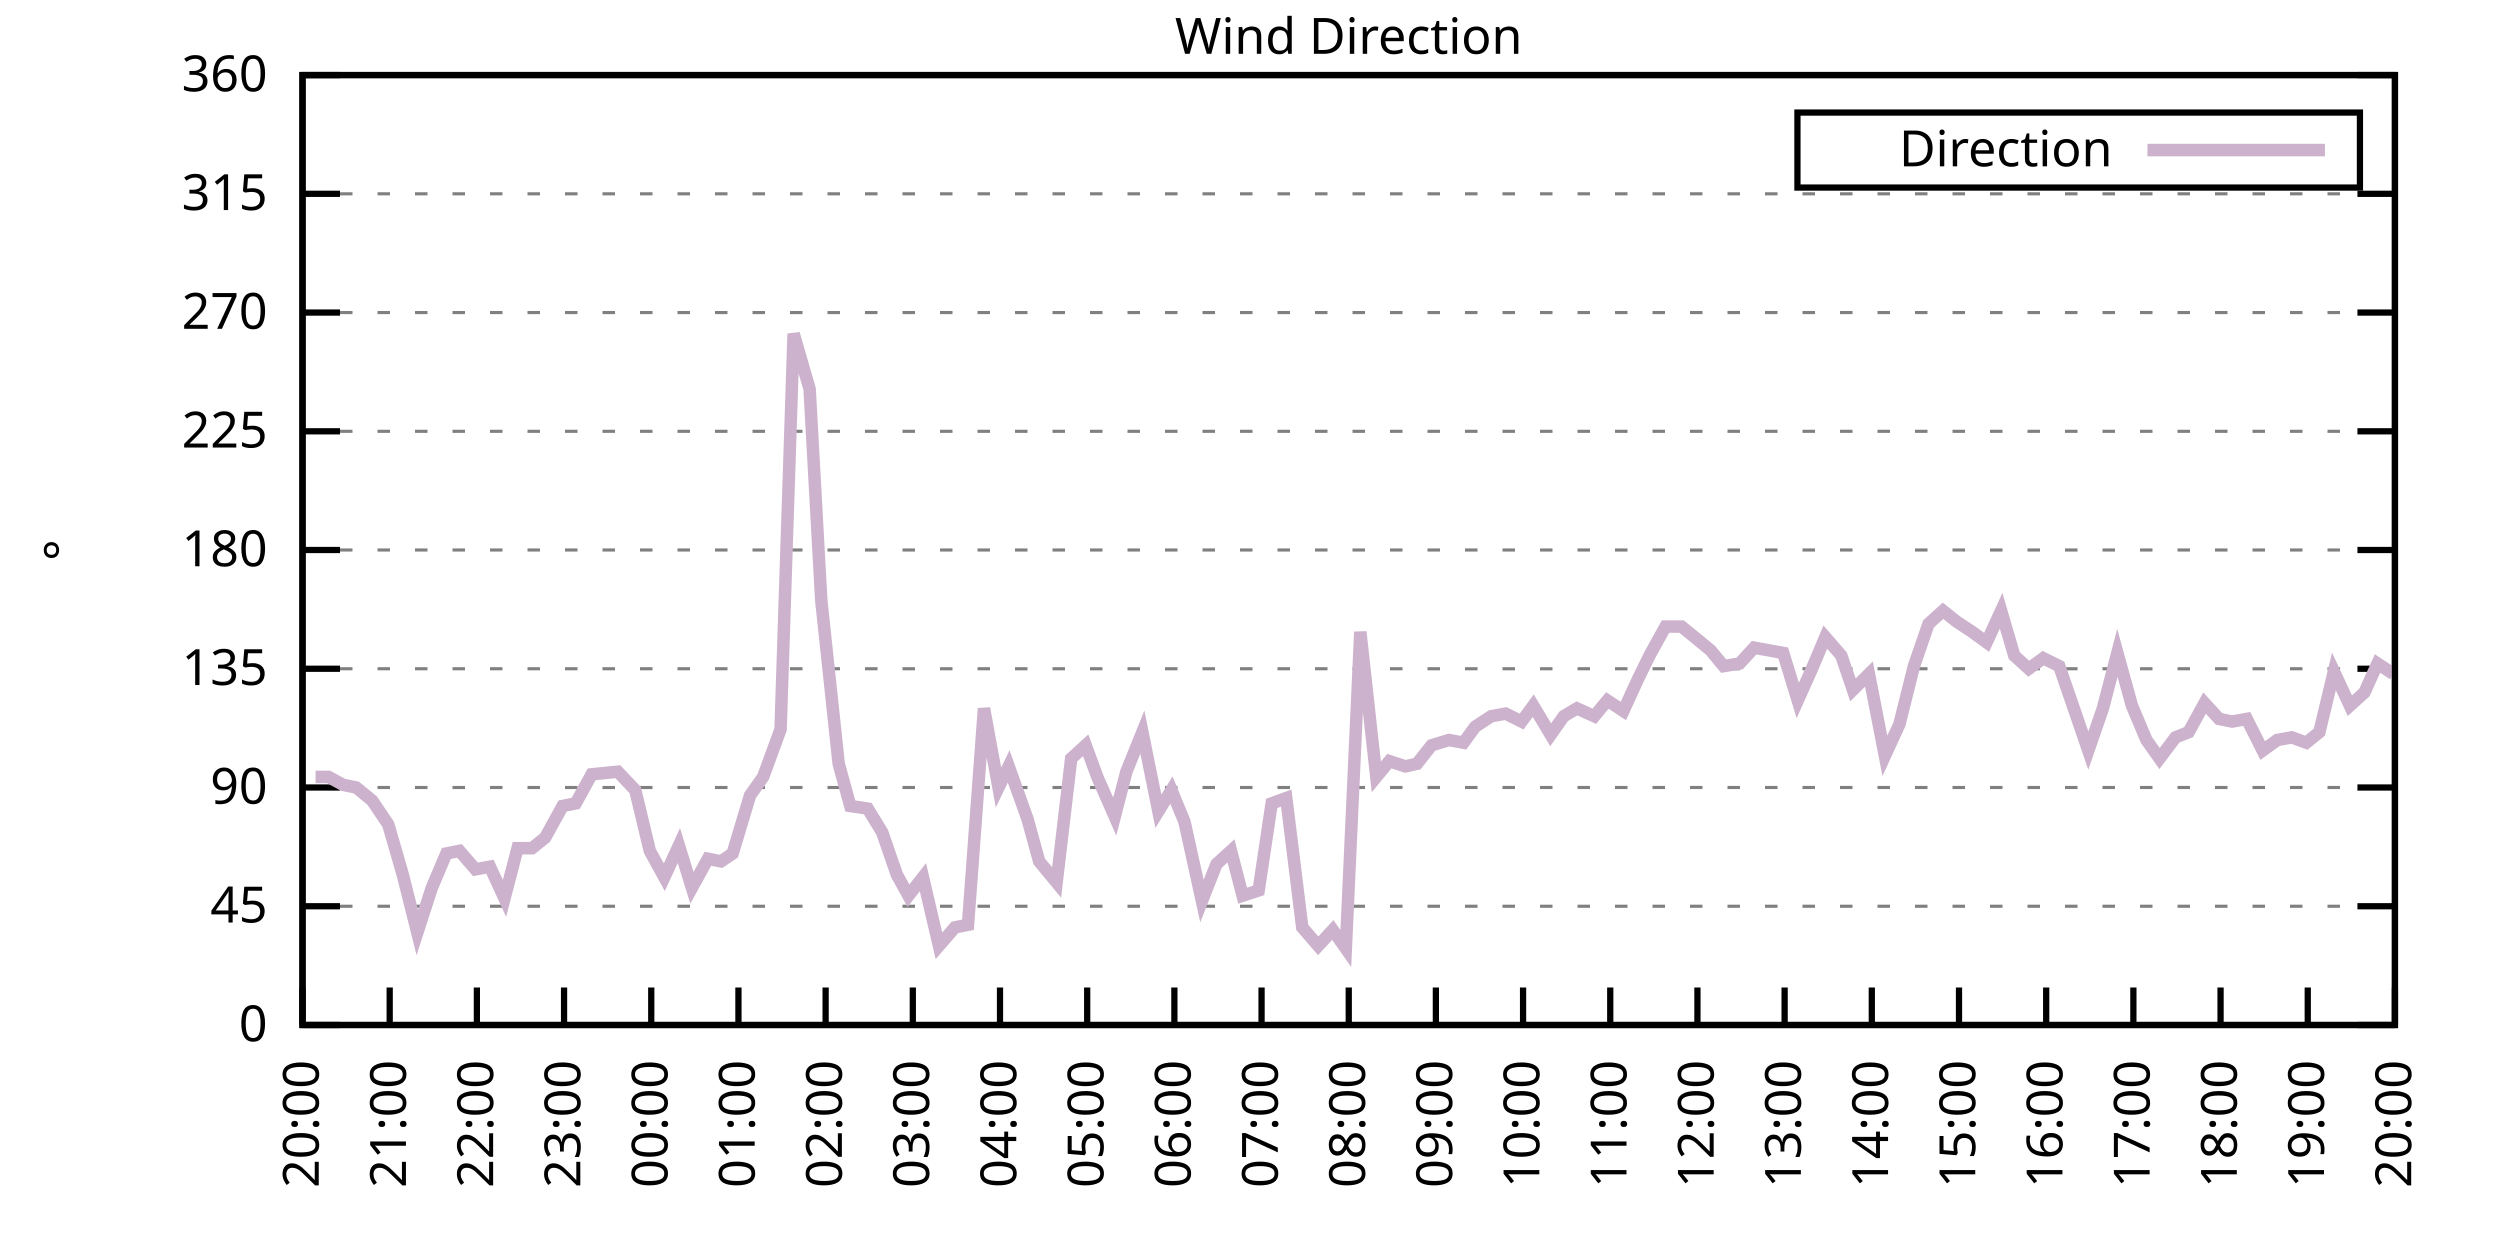
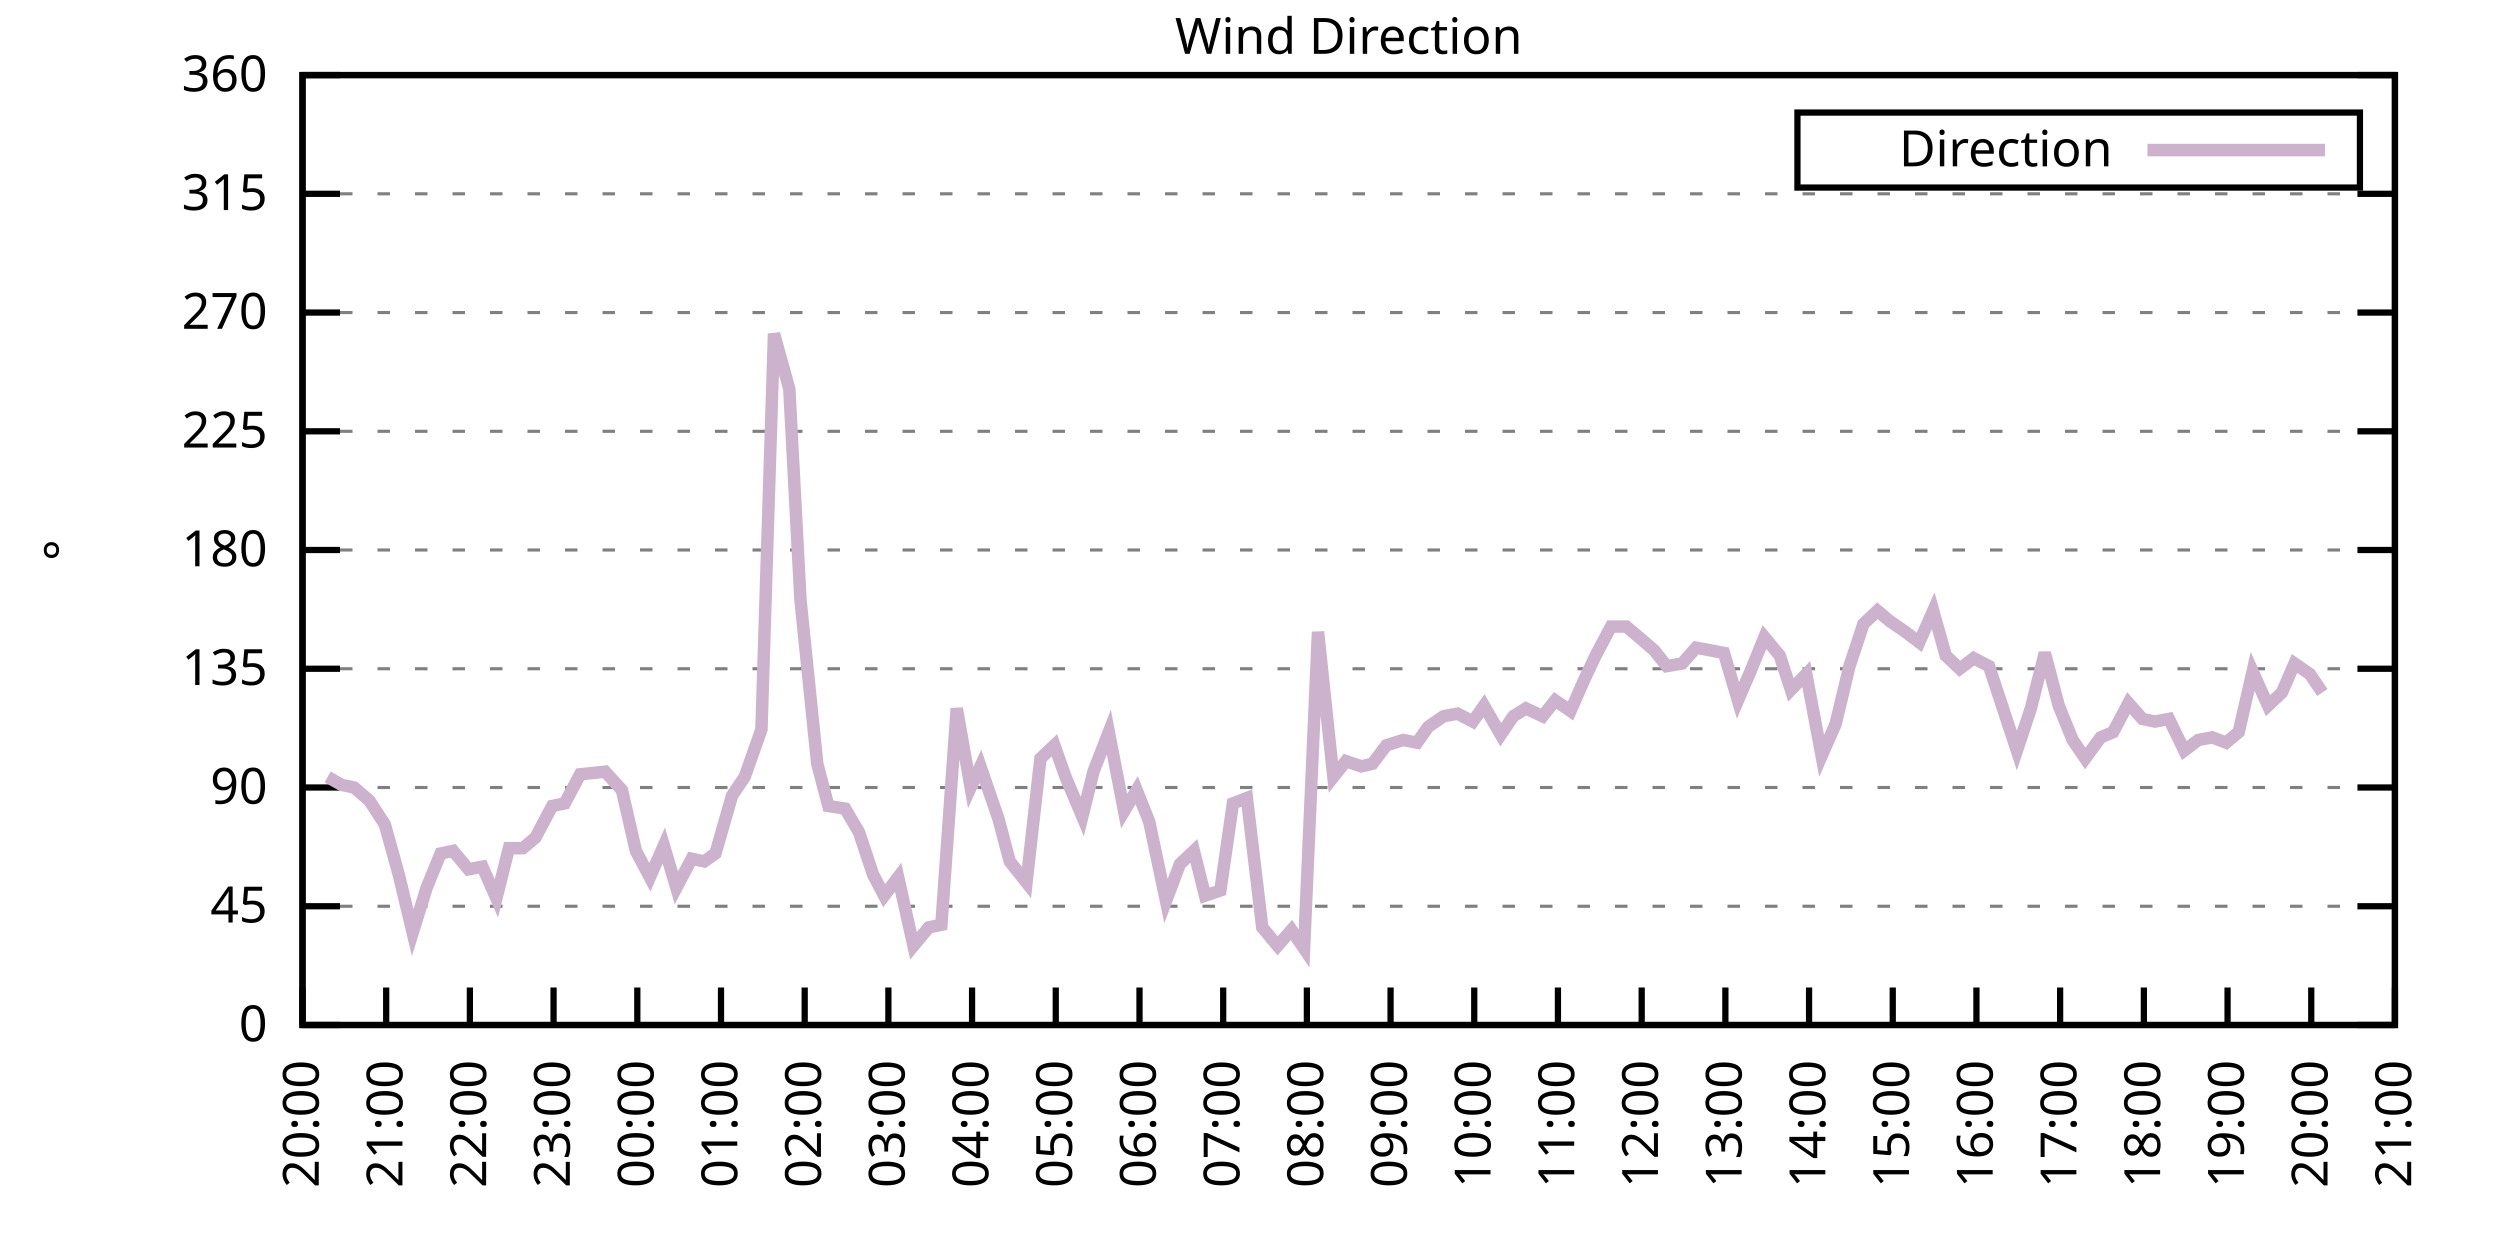
<svg xmlns="http://www.w3.org/2000/svg" xmlns:xlink="http://www.w3.org/1999/xlink" width="400" height="200" viewBox="0 0 400 200">
  <g id="gnuplot_canvas">
    <rect x="0" y="0" width="400" height="200" fill="none" />
    <defs>
      <circle id="gpDot" r="0.5" stroke-width="0.5" stroke="currentColor" />
      <path id="gpPt0" stroke-width="0.333" stroke="currentColor" d="M-1,0 h2 M0,-1 v2" />
      <path id="gpPt1" stroke-width="0.333" stroke="currentColor" d="M-1,-1 L1,1 M1,-1 L-1,1" />
      <path id="gpPt2" stroke-width="0.333" stroke="currentColor" d="M-1,0 L1,0 M0,-1 L0,1 M-1,-1 L1,1 M-1,1 L1,-1" />
      <rect id="gpPt3" stroke-width="0.333" stroke="currentColor" x="-1" y="-1" width="2" height="2" />
      <rect id="gpPt4" stroke-width="0.333" stroke="currentColor" fill="currentColor" x="-1" y="-1" width="2" height="2" />
      <circle id="gpPt5" stroke-width="0.333" stroke="currentColor" cx="0" cy="0" r="1" />
      <use xlink:href="#gpPt5" id="gpPt6" fill="currentColor" stroke="none" />
      <path id="gpPt7" stroke-width="0.333" stroke="currentColor" d="M0,-1.33 L-1.33,0.67 L1.33,0.67 z" />
      <use xlink:href="#gpPt7" id="gpPt8" fill="currentColor" stroke="none" />
      <use xlink:href="#gpPt7" id="gpPt9" stroke="currentColor" transform="rotate(180)" />
      <use xlink:href="#gpPt9" id="gpPt10" fill="currentColor" stroke="none" />
      <use xlink:href="#gpPt3" id="gpPt11" stroke="currentColor" transform="rotate(45)" />
      <use xlink:href="#gpPt11" id="gpPt12" fill="currentColor" stroke="none" />
      <path id="gpPt13" stroke-width="0.333" stroke="currentColor" d="M0,1.330 L1.265,0.411 L0.782,-1.067 L-0.782,-1.076 L-1.265,0.411 z" />
      <use xlink:href="#gpPt13" id="gpPt14" fill="currentColor" stroke="none" />
      <filter id="textbox" filterUnits="objectBoundingBox" x="0" y="0" height="1" width="1">
        <feFlood flood-color="white" flood-opacity="1" result="bgnd" />
        <feComposite in="SourceGraphic" in2="bgnd" operator="atop" />
      </filter>
      <filter id="greybox" filterUnits="objectBoundingBox" x="0" y="0" height="1" width="1">
        <feFlood flood-color="lightgrey" flood-opacity="1" result="grey" />
        <feComposite in="SourceGraphic" in2="grey" operator="atop" />
      </filter>
    </defs>
    <g fill="none" color="white" stroke="currentColor" stroke-width="1.00" stroke-linecap="butt" stroke-linejoin="miter">
</g>
    <g fill="none" color="black" stroke="currentColor" stroke-width="1.00" stroke-linecap="butt" stroke-linejoin="miter">
      <g stroke="none" shape-rendering="crispEdges">
        <polygon fill="rgb(255, 255, 255)" points="48.40,164.00 383.18,164.00 383.18,12.02 48.40,12.02 " />
      </g>
    </g>
    <g fill="none" color="black" stroke="currentColor" stroke-width="1.00" stroke-linecap="butt" stroke-linejoin="miter">
</g>
    <g fill="none" color="black" stroke="black" stroke-width="0.50" stroke-linecap="butt" stroke-linejoin="miter">
</g>
    <g fill="none" color="gray" stroke="currentColor" stroke-width="0.50" stroke-linecap="butt" stroke-linejoin="miter">
      <path stroke="gray" stroke-dasharray="2,4" class="gridline" d="M48.40,164.00 L383.19,164.00  " />
    </g>
    <g fill="none" color="gray" stroke="gray" stroke-width="1.00" stroke-linecap="butt" stroke-linejoin="miter">
</g>
    <g fill="none" color="black" stroke="currentColor" stroke-width="1.00" stroke-linecap="butt" stroke-linejoin="miter">
      <path stroke="black" d="M48.40,164.00 L54.40,164.00 M383.19,164.00 L377.19,164.00  " />
      <g transform="translate(42.80,166.60)" stroke="none" fill="black" font-family="Sans" font-size="8.00" text-anchor="end">
        <text>
          <tspan font-family="Sans"> 0</tspan>
        </text>
      </g>
    </g>
    <g fill="none" color="black" stroke="currentColor" stroke-width="1.00" stroke-linecap="butt" stroke-linejoin="miter">
</g>
    <g fill="none" color="black" stroke="black" stroke-width="0.50" stroke-linecap="butt" stroke-linejoin="miter">
</g>
    <g fill="none" color="gray" stroke="currentColor" stroke-width="0.50" stroke-linecap="butt" stroke-linejoin="miter">
      <path stroke="gray" stroke-dasharray="2,4" class="gridline" d="M48.40,145.00 L383.19,145.00  " />
    </g>
    <g fill="none" color="gray" stroke="gray" stroke-width="1.00" stroke-linecap="butt" stroke-linejoin="miter">
</g>
    <g fill="none" color="black" stroke="currentColor" stroke-width="1.00" stroke-linecap="butt" stroke-linejoin="miter">
      <path stroke="black" d="M48.40,145.00 L54.40,145.00 M383.19,145.00 L377.19,145.00  " />
      <g transform="translate(42.80,147.60)" stroke="none" fill="black" font-family="Sans" font-size="8.00" text-anchor="end">
        <text>
          <tspan font-family="Sans"> 45</tspan>
        </text>
      </g>
    </g>
    <g fill="none" color="black" stroke="currentColor" stroke-width="1.00" stroke-linecap="butt" stroke-linejoin="miter">
</g>
    <g fill="none" color="black" stroke="black" stroke-width="0.50" stroke-linecap="butt" stroke-linejoin="miter">
</g>
    <g fill="none" color="gray" stroke="currentColor" stroke-width="0.50" stroke-linecap="butt" stroke-linejoin="miter">
      <path stroke="gray" stroke-dasharray="2,4" class="gridline" d="M48.40,126.00 L383.19,126.00  " />
    </g>
    <g fill="none" color="gray" stroke="gray" stroke-width="1.00" stroke-linecap="butt" stroke-linejoin="miter">
</g>
    <g fill="none" color="black" stroke="currentColor" stroke-width="1.00" stroke-linecap="butt" stroke-linejoin="miter">
      <path stroke="black" d="M48.40,126.00 L54.40,126.00 M383.19,126.00 L377.19,126.00  " />
      <g transform="translate(42.80,128.60)" stroke="none" fill="black" font-family="Sans" font-size="8.00" text-anchor="end">
        <text>
          <tspan font-family="Sans"> 90</tspan>
        </text>
      </g>
    </g>
    <g fill="none" color="black" stroke="currentColor" stroke-width="1.00" stroke-linecap="butt" stroke-linejoin="miter">
</g>
    <g fill="none" color="black" stroke="black" stroke-width="0.50" stroke-linecap="butt" stroke-linejoin="miter">
</g>
    <g fill="none" color="gray" stroke="currentColor" stroke-width="0.50" stroke-linecap="butt" stroke-linejoin="miter">
      <path stroke="gray" stroke-dasharray="2,4" class="gridline" d="M48.40,107.00 L383.19,107.00  " />
    </g>
    <g fill="none" color="gray" stroke="gray" stroke-width="1.00" stroke-linecap="butt" stroke-linejoin="miter">
</g>
    <g fill="none" color="black" stroke="currentColor" stroke-width="1.00" stroke-linecap="butt" stroke-linejoin="miter">
      <path stroke="black" d="M48.40,107.00 L54.40,107.00 M383.19,107.00 L377.19,107.00  " />
      <g transform="translate(42.80,109.60)" stroke="none" fill="black" font-family="Sans" font-size="8.00" text-anchor="end">
        <text>
          <tspan font-family="Sans"> 135</tspan>
        </text>
      </g>
    </g>
    <g fill="none" color="black" stroke="currentColor" stroke-width="1.00" stroke-linecap="butt" stroke-linejoin="miter">
</g>
    <g fill="none" color="black" stroke="black" stroke-width="0.50" stroke-linecap="butt" stroke-linejoin="miter">
</g>
    <g fill="none" color="gray" stroke="currentColor" stroke-width="0.50" stroke-linecap="butt" stroke-linejoin="miter">
      <path stroke="gray" stroke-dasharray="2,4" class="gridline" d="M48.40,88.00 L383.19,88.00  " />
    </g>
    <g fill="none" color="gray" stroke="gray" stroke-width="1.00" stroke-linecap="butt" stroke-linejoin="miter">
</g>
    <g fill="none" color="black" stroke="currentColor" stroke-width="1.00" stroke-linecap="butt" stroke-linejoin="miter">
      <path stroke="black" d="M48.40,88.00 L54.40,88.00 M383.19,88.00 L377.19,88.00  " />
      <g transform="translate(42.80,90.60)" stroke="none" fill="black" font-family="Sans" font-size="8.00" text-anchor="end">
        <text>
          <tspan font-family="Sans"> 180</tspan>
        </text>
      </g>
    </g>
    <g fill="none" color="black" stroke="currentColor" stroke-width="1.00" stroke-linecap="butt" stroke-linejoin="miter">
</g>
    <g fill="none" color="black" stroke="black" stroke-width="0.50" stroke-linecap="butt" stroke-linejoin="miter">
</g>
    <g fill="none" color="gray" stroke="currentColor" stroke-width="0.50" stroke-linecap="butt" stroke-linejoin="miter">
      <path stroke="gray" stroke-dasharray="2,4" class="gridline" d="M48.40,69.01 L383.19,69.01  " />
    </g>
    <g fill="none" color="gray" stroke="gray" stroke-width="1.00" stroke-linecap="butt" stroke-linejoin="miter">
</g>
    <g fill="none" color="black" stroke="currentColor" stroke-width="1.00" stroke-linecap="butt" stroke-linejoin="miter">
      <path stroke="black" d="M48.40,69.01 L54.40,69.01 M383.19,69.01 L377.19,69.01  " />
      <g transform="translate(42.80,71.61)" stroke="none" fill="black" font-family="Sans" font-size="8.00" text-anchor="end">
        <text>
          <tspan font-family="Sans"> 225</tspan>
        </text>
      </g>
    </g>
    <g fill="none" color="black" stroke="currentColor" stroke-width="1.00" stroke-linecap="butt" stroke-linejoin="miter">
</g>
    <g fill="none" color="black" stroke="black" stroke-width="0.50" stroke-linecap="butt" stroke-linejoin="miter">
</g>
    <g fill="none" color="gray" stroke="currentColor" stroke-width="0.50" stroke-linecap="butt" stroke-linejoin="miter">
      <path stroke="gray" stroke-dasharray="2,4" class="gridline" d="M48.40,50.01 L383.19,50.01  " />
    </g>
    <g fill="none" color="gray" stroke="gray" stroke-width="1.00" stroke-linecap="butt" stroke-linejoin="miter">
</g>
    <g fill="none" color="black" stroke="currentColor" stroke-width="1.00" stroke-linecap="butt" stroke-linejoin="miter">
      <path stroke="black" d="M48.40,50.01 L54.40,50.01 M383.19,50.01 L377.19,50.01  " />
      <g transform="translate(42.80,52.61)" stroke="none" fill="black" font-family="Sans" font-size="8.00" text-anchor="end">
        <text>
          <tspan font-family="Sans"> 270</tspan>
        </text>
      </g>
    </g>
    <g fill="none" color="black" stroke="currentColor" stroke-width="1.00" stroke-linecap="butt" stroke-linejoin="miter">
</g>
    <g fill="none" color="black" stroke="black" stroke-width="0.50" stroke-linecap="butt" stroke-linejoin="miter">
</g>
    <g fill="none" color="gray" stroke="currentColor" stroke-width="0.50" stroke-linecap="butt" stroke-linejoin="miter">
      <path stroke="gray" stroke-dasharray="2,4" class="gridline" d="M48.40,31.01 L383.19,31.01  " />
    </g>
    <g fill="none" color="gray" stroke="gray" stroke-width="1.00" stroke-linecap="butt" stroke-linejoin="miter">
</g>
    <g fill="none" color="black" stroke="currentColor" stroke-width="1.00" stroke-linecap="butt" stroke-linejoin="miter">
      <path stroke="black" d="M48.40,31.01 L54.40,31.01 M383.19,31.01 L377.19,31.01  " />
      <g transform="translate(42.80,33.61)" stroke="none" fill="black" font-family="Sans" font-size="8.00" text-anchor="end">
        <text>
          <tspan font-family="Sans"> 315</tspan>
        </text>
      </g>
    </g>
    <g fill="none" color="black" stroke="currentColor" stroke-width="1.00" stroke-linecap="butt" stroke-linejoin="miter">
</g>
    <g fill="none" color="black" stroke="black" stroke-width="0.50" stroke-linecap="butt" stroke-linejoin="miter">
</g>
    <g fill="none" color="gray" stroke="currentColor" stroke-width="0.50" stroke-linecap="butt" stroke-linejoin="miter">
      <path stroke="gray" stroke-dasharray="2,4" class="gridline" d="M48.40,12.01 L383.19,12.01  " />
    </g>
    <g fill="none" color="gray" stroke="gray" stroke-width="1.00" stroke-linecap="butt" stroke-linejoin="miter">
</g>
    <g fill="none" color="black" stroke="currentColor" stroke-width="1.00" stroke-linecap="butt" stroke-linejoin="miter">
      <path stroke="black" d="M48.40,12.01 L54.40,12.01 M383.19,12.01 L377.19,12.01  " />
      <g transform="translate(42.80,14.61)" stroke="none" fill="black" font-family="Sans" font-size="8.00" text-anchor="end">
        <text>
          <tspan font-family="Sans"> 360</tspan>
        </text>
      </g>
    </g>
    <g fill="none" color="black" stroke="currentColor" stroke-width="1.00" stroke-linecap="butt" stroke-linejoin="miter">
      <path stroke="black" d="M48.40,164.00 L48.40,158.00  " />
      <g transform="translate(51.00,169.60) rotate(270.00)" stroke="none" fill="black" font-family="Sans" font-size="8.00" text-anchor="end">
        <text>
          <tspan font-family="Sans">20:00</tspan>
        </text>
      </g>
    </g>
    <g fill="none" color="black" stroke="currentColor" stroke-width="1.00" stroke-linecap="butt" stroke-linejoin="miter">
-       <path stroke="black" d="M62.35,164.00 L62.35,158.00  " />
-       <g transform="translate(64.95,169.60) rotate(270.00)" stroke="none" fill="black" font-family="Sans" font-size="8.00" text-anchor="end">
+       <path stroke="black" d="M61.79,164.00 L61.79,158.00  " />
+       <g transform="translate(64.39,169.60) rotate(270.00)" stroke="none" fill="black" font-family="Sans" font-size="8.00" text-anchor="end">
        <text>
          <tspan font-family="Sans">21:00</tspan>
        </text>
      </g>
    </g>
    <g fill="none" color="black" stroke="currentColor" stroke-width="1.00" stroke-linecap="butt" stroke-linejoin="miter">
-       <path stroke="black" d="M76.30,164.00 L76.30,158.00  " />
-       <g transform="translate(78.90,169.60) rotate(270.00)" stroke="none" fill="black" font-family="Sans" font-size="8.00" text-anchor="end">
+       <path stroke="black" d="M75.18,164.00 L75.18,158.00  " />
+       <g transform="translate(77.78,169.60) rotate(270.00)" stroke="none" fill="black" font-family="Sans" font-size="8.00" text-anchor="end">
        <text>
          <tspan font-family="Sans">22:00</tspan>
        </text>
      </g>
    </g>
    <g fill="none" color="black" stroke="currentColor" stroke-width="1.00" stroke-linecap="butt" stroke-linejoin="miter">
-       <path stroke="black" d="M90.25,164.00 L90.25,158.00  " />
-       <g transform="translate(92.85,169.60) rotate(270.00)" stroke="none" fill="black" font-family="Sans" font-size="8.00" text-anchor="end">
+       <path stroke="black" d="M88.57,164.00 L88.57,158.00  " />
+       <g transform="translate(91.17,169.60) rotate(270.00)" stroke="none" fill="black" font-family="Sans" font-size="8.00" text-anchor="end">
        <text>
          <tspan font-family="Sans">23:00</tspan>
        </text>
      </g>
    </g>
    <g fill="none" color="black" stroke="currentColor" stroke-width="1.00" stroke-linecap="butt" stroke-linejoin="miter">
-       <path stroke="black" d="M104.20,164.00 L104.20,158.00  " />
-       <g transform="translate(106.80,169.60) rotate(270.00)" stroke="none" fill="black" font-family="Sans" font-size="8.00" text-anchor="end">
+       <path stroke="black" d="M101.97,164.00 L101.97,158.00  " />
+       <g transform="translate(104.57,169.60) rotate(270.00)" stroke="none" fill="black" font-family="Sans" font-size="8.00" text-anchor="end">
        <text>
          <tspan font-family="Sans">00:00</tspan>
        </text>
      </g>
    </g>
    <g fill="none" color="black" stroke="currentColor" stroke-width="1.00" stroke-linecap="butt" stroke-linejoin="miter">
-       <path stroke="black" d="M118.15,164.00 L118.15,158.00  " />
-       <g transform="translate(120.75,169.60) rotate(270.00)" stroke="none" fill="black" font-family="Sans" font-size="8.00" text-anchor="end">
+       <path stroke="black" d="M115.36,164.00 L115.36,158.00  " />
+       <g transform="translate(117.96,169.60) rotate(270.00)" stroke="none" fill="black" font-family="Sans" font-size="8.00" text-anchor="end">
        <text>
          <tspan font-family="Sans">01:00</tspan>
        </text>
      </g>
    </g>
    <g fill="none" color="black" stroke="currentColor" stroke-width="1.00" stroke-linecap="butt" stroke-linejoin="miter">
-       <path stroke="black" d="M132.10,164.00 L132.10,158.00  " />
-       <g transform="translate(134.70,169.60) rotate(270.00)" stroke="none" fill="black" font-family="Sans" font-size="8.00" text-anchor="end">
+       <path stroke="black" d="M128.75,164.00 L128.75,158.00  " />
+       <g transform="translate(131.35,169.60) rotate(270.00)" stroke="none" fill="black" font-family="Sans" font-size="8.00" text-anchor="end">
        <text>
          <tspan font-family="Sans">02:00</tspan>
        </text>
      </g>
    </g>
    <g fill="none" color="black" stroke="currentColor" stroke-width="1.00" stroke-linecap="butt" stroke-linejoin="miter">
-       <path stroke="black" d="M146.05,164.00 L146.05,158.00  " />
-       <g transform="translate(148.65,169.60) rotate(270.00)" stroke="none" fill="black" font-family="Sans" font-size="8.00" text-anchor="end">
+       <path stroke="black" d="M142.14,164.00 L142.14,158.00  " />
+       <g transform="translate(144.74,169.60) rotate(270.00)" stroke="none" fill="black" font-family="Sans" font-size="8.00" text-anchor="end">
        <text>
          <tspan font-family="Sans">03:00</tspan>
        </text>
      </g>
    </g>
    <g fill="none" color="black" stroke="currentColor" stroke-width="1.00" stroke-linecap="butt" stroke-linejoin="miter">
-       <path stroke="black" d="M160.00,164.00 L160.00,158.00  " />
-       <g transform="translate(162.60,169.60) rotate(270.00)" stroke="none" fill="black" font-family="Sans" font-size="8.00" text-anchor="end">
+       <path stroke="black" d="M155.53,164.00 L155.53,158.00  " />
+       <g transform="translate(158.13,169.60) rotate(270.00)" stroke="none" fill="black" font-family="Sans" font-size="8.00" text-anchor="end">
        <text>
          <tspan font-family="Sans">04:00</tspan>
        </text>
      </g>
    </g>
    <g fill="none" color="black" stroke="currentColor" stroke-width="1.00" stroke-linecap="butt" stroke-linejoin="miter">
-       <path stroke="black" d="M173.95,164.00 L173.95,158.00  " />
-       <g transform="translate(176.55,169.60) rotate(270.00)" stroke="none" fill="black" font-family="Sans" font-size="8.00" text-anchor="end">
+       <path stroke="black" d="M168.92,164.00 L168.92,158.00  " />
+       <g transform="translate(171.52,169.60) rotate(270.00)" stroke="none" fill="black" font-family="Sans" font-size="8.00" text-anchor="end">
        <text>
          <tspan font-family="Sans">05:00</tspan>
        </text>
      </g>
    </g>
    <g fill="none" color="black" stroke="currentColor" stroke-width="1.00" stroke-linecap="butt" stroke-linejoin="miter">
-       <path stroke="black" d="M187.90,164.00 L187.90,158.00  " />
-       <g transform="translate(190.50,169.60) rotate(270.00)" stroke="none" fill="black" font-family="Sans" font-size="8.00" text-anchor="end">
+       <path stroke="black" d="M182.32,164.00 L182.32,158.00  " />
+       <g transform="translate(184.92,169.60) rotate(270.00)" stroke="none" fill="black" font-family="Sans" font-size="8.00" text-anchor="end">
        <text>
          <tspan font-family="Sans">06:00</tspan>
        </text>
      </g>
    </g>
    <g fill="none" color="black" stroke="currentColor" stroke-width="1.00" stroke-linecap="butt" stroke-linejoin="miter">
-       <path stroke="black" d="M201.85,164.00 L201.85,158.00  " />
-       <g transform="translate(204.45,169.60) rotate(270.00)" stroke="none" fill="black" font-family="Sans" font-size="8.00" text-anchor="end">
+       <path stroke="black" d="M195.71,164.00 L195.71,158.00  " />
+       <g transform="translate(198.31,169.60) rotate(270.00)" stroke="none" fill="black" font-family="Sans" font-size="8.00" text-anchor="end">
        <text>
          <tspan font-family="Sans">07:00</tspan>
        </text>
      </g>
    </g>
    <g fill="none" color="black" stroke="currentColor" stroke-width="1.00" stroke-linecap="butt" stroke-linejoin="miter">
-       <path stroke="black" d="M215.80,164.00 L215.80,158.00  " />
-       <g transform="translate(218.40,169.60) rotate(270.00)" stroke="none" fill="black" font-family="Sans" font-size="8.00" text-anchor="end">
+       <path stroke="black" d="M209.10,164.00 L209.10,158.00  " />
+       <g transform="translate(211.70,169.60) rotate(270.00)" stroke="none" fill="black" font-family="Sans" font-size="8.00" text-anchor="end">
        <text>
          <tspan font-family="Sans">08:00</tspan>
        </text>
      </g>
    </g>
    <g fill="none" color="black" stroke="currentColor" stroke-width="1.00" stroke-linecap="butt" stroke-linejoin="miter">
-       <path stroke="black" d="M229.74,164.00 L229.74,158.00  " />
-       <g transform="translate(232.34,169.60) rotate(270.00)" stroke="none" fill="black" font-family="Sans" font-size="8.00" text-anchor="end">
+       <path stroke="black" d="M222.49,164.00 L222.49,158.00  " />
+       <g transform="translate(225.09,169.60) rotate(270.00)" stroke="none" fill="black" font-family="Sans" font-size="8.00" text-anchor="end">
        <text>
          <tspan font-family="Sans">09:00</tspan>
        </text>
      </g>
    </g>
    <g fill="none" color="black" stroke="currentColor" stroke-width="1.00" stroke-linecap="butt" stroke-linejoin="miter">
-       <path stroke="black" d="M243.69,164.00 L243.69,158.00  " />
-       <g transform="translate(246.29,169.60) rotate(270.00)" stroke="none" fill="black" font-family="Sans" font-size="8.00" text-anchor="end">
+       <path stroke="black" d="M235.88,164.00 L235.88,158.00  " />
+       <g transform="translate(238.48,169.60) rotate(270.00)" stroke="none" fill="black" font-family="Sans" font-size="8.00" text-anchor="end">
        <text>
          <tspan font-family="Sans">10:00</tspan>
        </text>
      </g>
    </g>
    <g fill="none" color="black" stroke="currentColor" stroke-width="1.00" stroke-linecap="butt" stroke-linejoin="miter">
-       <path stroke="black" d="M257.64,164.00 L257.64,158.00  " />
-       <g transform="translate(260.24,169.60) rotate(270.00)" stroke="none" fill="black" font-family="Sans" font-size="8.00" text-anchor="end">
+       <path stroke="black" d="M249.27,164.00 L249.27,158.00  " />
+       <g transform="translate(251.87,169.60) rotate(270.00)" stroke="none" fill="black" font-family="Sans" font-size="8.00" text-anchor="end">
        <text>
          <tspan font-family="Sans">11:00</tspan>
        </text>
      </g>
    </g>
    <g fill="none" color="black" stroke="currentColor" stroke-width="1.00" stroke-linecap="butt" stroke-linejoin="miter">
-       <path stroke="black" d="M271.59,164.00 L271.59,158.00  " />
-       <g transform="translate(274.19,169.60) rotate(270.00)" stroke="none" fill="black" font-family="Sans" font-size="8.00" text-anchor="end">
+       <path stroke="black" d="M262.67,164.00 L262.67,158.00  " />
+       <g transform="translate(265.27,169.60) rotate(270.00)" stroke="none" fill="black" font-family="Sans" font-size="8.00" text-anchor="end">
        <text>
          <tspan font-family="Sans">12:00</tspan>
        </text>
      </g>
    </g>
    <g fill="none" color="black" stroke="currentColor" stroke-width="1.00" stroke-linecap="butt" stroke-linejoin="miter">
-       <path stroke="black" d="M285.54,164.00 L285.54,158.00  " />
-       <g transform="translate(288.14,169.60) rotate(270.00)" stroke="none" fill="black" font-family="Sans" font-size="8.00" text-anchor="end">
+       <path stroke="black" d="M276.06,164.00 L276.06,158.00  " />
+       <g transform="translate(278.66,169.60) rotate(270.00)" stroke="none" fill="black" font-family="Sans" font-size="8.00" text-anchor="end">
        <text>
          <tspan font-family="Sans">13:00</tspan>
        </text>
      </g>
    </g>
    <g fill="none" color="black" stroke="currentColor" stroke-width="1.00" stroke-linecap="butt" stroke-linejoin="miter">
-       <path stroke="black" d="M299.49,164.00 L299.49,158.00  " />
-       <g transform="translate(302.09,169.60) rotate(270.00)" stroke="none" fill="black" font-family="Sans" font-size="8.00" text-anchor="end">
+       <path stroke="black" d="M289.45,164.00 L289.45,158.00  " />
+       <g transform="translate(292.05,169.60) rotate(270.00)" stroke="none" fill="black" font-family="Sans" font-size="8.00" text-anchor="end">
        <text>
          <tspan font-family="Sans">14:00</tspan>
        </text>
      </g>
    </g>
    <g fill="none" color="black" stroke="currentColor" stroke-width="1.00" stroke-linecap="butt" stroke-linejoin="miter">
-       <path stroke="black" d="M313.44,164.00 L313.44,158.00  " />
-       <g transform="translate(316.04,169.60) rotate(270.00)" stroke="none" fill="black" font-family="Sans" font-size="8.00" text-anchor="end">
+       <path stroke="black" d="M302.84,164.00 L302.84,158.00  " />
+       <g transform="translate(305.44,169.60) rotate(270.00)" stroke="none" fill="black" font-family="Sans" font-size="8.00" text-anchor="end">
        <text>
          <tspan font-family="Sans">15:00</tspan>
        </text>
      </g>
    </g>
    <g fill="none" color="black" stroke="currentColor" stroke-width="1.00" stroke-linecap="butt" stroke-linejoin="miter">
-       <path stroke="black" d="M327.39,164.00 L327.39,158.00  " />
-       <g transform="translate(329.99,169.60) rotate(270.00)" stroke="none" fill="black" font-family="Sans" font-size="8.00" text-anchor="end">
+       <path stroke="black" d="M316.23,164.00 L316.23,158.00  " />
+       <g transform="translate(318.83,169.60) rotate(270.00)" stroke="none" fill="black" font-family="Sans" font-size="8.00" text-anchor="end">
        <text>
          <tspan font-family="Sans">16:00</tspan>
        </text>
      </g>
    </g>
    <g fill="none" color="black" stroke="currentColor" stroke-width="1.00" stroke-linecap="butt" stroke-linejoin="miter">
-       <path stroke="black" d="M341.34,164.00 L341.34,158.00  " />
-       <g transform="translate(343.94,169.60) rotate(270.00)" stroke="none" fill="black" font-family="Sans" font-size="8.00" text-anchor="end">
+       <path stroke="black" d="M329.62,164.00 L329.62,158.00  " />
+       <g transform="translate(332.22,169.60) rotate(270.00)" stroke="none" fill="black" font-family="Sans" font-size="8.00" text-anchor="end">
        <text>
          <tspan font-family="Sans">17:00</tspan>
        </text>
      </g>
    </g>
    <g fill="none" color="black" stroke="currentColor" stroke-width="1.00" stroke-linecap="butt" stroke-linejoin="miter">
-       <path stroke="black" d="M355.29,164.00 L355.29,158.00  " />
-       <g transform="translate(357.89,169.60) rotate(270.00)" stroke="none" fill="black" font-family="Sans" font-size="8.00" text-anchor="end">
+       <path stroke="black" d="M343.02,164.00 L343.02,158.00  " />
+       <g transform="translate(345.62,169.60) rotate(270.00)" stroke="none" fill="black" font-family="Sans" font-size="8.00" text-anchor="end">
        <text>
          <tspan font-family="Sans">18:00</tspan>
        </text>
      </g>
    </g>
    <g fill="none" color="black" stroke="currentColor" stroke-width="1.00" stroke-linecap="butt" stroke-linejoin="miter">
-       <path stroke="black" d="M369.24,164.00 L369.24,158.00  " />
-       <g transform="translate(371.84,169.60) rotate(270.00)" stroke="none" fill="black" font-family="Sans" font-size="8.00" text-anchor="end">
+       <path stroke="black" d="M356.41,164.00 L356.41,158.00  " />
+       <g transform="translate(359.01,169.60) rotate(270.00)" stroke="none" fill="black" font-family="Sans" font-size="8.00" text-anchor="end">
        <text>
          <tspan font-family="Sans">19:00</tspan>
+         </text>
+       </g>
+     </g>
+     <g fill="none" color="black" stroke="currentColor" stroke-width="1.00" stroke-linecap="butt" stroke-linejoin="miter">
+       <path stroke="black" d="M369.80,164.00 L369.80,158.00  " />
+       <g transform="translate(372.40,169.60) rotate(270.00)" stroke="none" fill="black" font-family="Sans" font-size="8.00" text-anchor="end">
+         <text>
+           <tspan font-family="Sans">20:00</tspan>
        </text>
      </g>
    </g>
    <g fill="none" color="black" stroke="currentColor" stroke-width="1.00" stroke-linecap="butt" stroke-linejoin="miter">
      <path stroke="black" d="M383.19,164.00 L383.19,158.00  " />
      <g transform="translate(385.79,169.60) rotate(270.00)" stroke="none" fill="black" font-family="Sans" font-size="8.00" text-anchor="end">
        <text>
-           <tspan font-family="Sans">20:00</tspan>
+           <tspan font-family="Sans">21:00</tspan>
        </text>
      </g>
    </g>
    <g fill="none" color="black" stroke="currentColor" stroke-width="1.00" stroke-linecap="butt" stroke-linejoin="miter">
</g>
    <g fill="none" color="black" stroke="currentColor" stroke-width="1.00" stroke-linecap="butt" stroke-linejoin="miter">
      <path stroke="black" d="M48.40,12.01 L48.40,164.00 L383.19,164.00 L383.19,12.01 L48.40,12.01 Z  " />
    </g>
    <g fill="none" color="black" stroke="currentColor" stroke-width="1.00" stroke-linecap="butt" stroke-linejoin="miter">
</g>
    <g fill="none" color="black" stroke="currentColor" stroke-width="1.00" stroke-linecap="butt" stroke-linejoin="miter">
      <path stroke="black" d="M287.59,30.01 L287.59,18.01 L377.59,18.01 L377.59,30.01 L287.59,30.01 Z  " />
    </g>
    <g id="Wind_direction_plot_1">
      <g fill="none" color="white" stroke="black" stroke-width="2.00" stroke-linecap="butt" stroke-linejoin="miter">
</g>
      <g fill="none" color="black" stroke="currentColor" stroke-width="2.00" stroke-linecap="butt" stroke-linejoin="miter">
        <g transform="translate(337.99,26.61)" stroke="none" fill="black" font-family="Sans" font-size="8.00" text-anchor="end">
          <text>
            <tspan font-family="Sans">Direction</tspan>
          </text>
        </g>
      </g>
      <g fill="none" color="black" stroke="currentColor" stroke-width="2.00" stroke-linecap="butt" stroke-linejoin="miter">
-         <path stroke="rgb(204, 178, 204)" d="M343.59,24.01 L371.99,24.01 M50.49,124.31 L52.58,124.31 L54.91,125.58 L57.00,126.00 L59.56,128.11 L62.12,131.91   L64.44,139.93 L66.77,149.22 L69.09,142.05 L71.42,136.56 L73.51,136.14 L76.07,139.09 L78.39,138.67 L80.72,143.73   L82.81,135.71 L85.13,135.71 L87.23,134.02 L90.02,128.96 L92.11,128.54 L94.67,123.89 L98.85,123.47 L101.64,126.42   L103.97,136.14 L106.29,140.36 L108.62,135.29 L110.71,142.05 L113.27,137.40 L115.36,137.82 L117.22,136.56 L120.01,127.27   L122.10,124.31 L124.89,116.71 L126.98,53.39 L129.54,62.25 L131.40,96.03 L134.19,122.20 L136.05,128.96 L138.84,129.38   L141.16,133.18 L143.49,139.93 L145.35,143.31 L147.67,140.36 L150.23,151.33 L152.79,148.38 L154.88,147.96 L157.44,113.34   L159.76,126.00 L161.39,122.62 L164.41,131.07 L166.27,137.82 L169.06,141.20 L171.39,121.36 L173.71,119.25 L175.57,124.31   L178.36,130.65 L180.22,123.47 L182.78,117.14 L185.34,129.80 L187.43,126.42 L189.52,131.49 L192.31,144.16 L194.64,138.25   L196.96,136.14 L198.82,143.31 L201.38,142.47 L203.47,128.54 L205.80,127.69 L208.36,148.38 L210.91,151.33 L213.24,148.80   L215.33,151.76 L217.65,101.09 L220.21,124.31 L222.30,121.78 L224.86,122.62 L226.72,122.20 L229.05,119.25 L231.84,118.40   L234.16,118.83 L236.02,116.29 L238.58,114.60 L240.90,114.18 L243.46,115.45 L245.32,112.91 L248.11,117.56 L250.20,114.60   L252.30,113.34 L255.09,114.60 L257.18,112.07 L259.74,113.76 L262.06,108.69 L263.92,104.89 L266.48,100.25 L269.04,100.25   L271.13,101.94 L273.69,104.05 L275.78,106.58 L278.34,106.16 L280.66,103.63 L282.99,104.05 L285.31,104.47 L287.64,112.07   L289.73,107.43 L292.05,101.94 L294.61,104.89 L296.47,110.38 L299.03,107.85 L301.58,120.94 L303.91,115.87 L306.23,106.58   L308.56,99.83 L310.88,97.72 L312.98,99.40 L315.53,101.09 L317.86,102.78 L320.18,97.72 L322.28,104.89 L324.60,107.00   L326.93,105.31 L329.48,106.58 L331.81,113.34 L334.13,120.09 L336.46,113.34 L338.78,104.47 L341.11,112.91 L343.43,118.40   L345.53,121.36 L348.08,117.98 L350.18,117.14 L352.73,112.49 L355.06,115.03 L357.15,115.45 L359.48,115.03 L362.03,120.09   L364.36,118.40 L366.68,117.98 L369.01,118.83 L371.10,117.14 L373.43,107.43 L375.98,112.91 L378.31,110.80 L380.40,106.16   L382.96,107.85  " />
+         <path stroke="rgb(204, 178, 204)" d="M343.59,24.01 L371.99,24.01 M52.42,124.31 L54.65,125.58 L56.66,126.00 L59.11,128.11 L61.57,131.91 L63.80,139.93   L66.03,149.22 L68.26,142.05 L70.50,136.56 L72.50,136.14 L74.96,139.09 L77.19,138.67 L79.42,143.73 L81.43,135.71   L83.66,135.71 L85.67,134.02 L88.35,128.96 L90.36,128.54 L92.82,123.89 L96.83,123.47 L99.51,126.42 L101.74,136.14   L103.98,140.36 L106.21,135.29 L108.22,142.05 L110.67,137.40 L112.68,137.82 L114.47,136.56 L117.14,127.27 L119.15,124.31   L121.83,116.71 L123.84,53.39 L126.29,62.25 L128.08,96.03 L130.76,122.20 L132.54,128.96 L135.22,129.38 L137.45,133.18   L139.69,139.93 L141.47,143.31 L143.70,140.36 L146.16,151.33 L148.61,148.38 L150.62,147.96 L153.08,113.34 L155.31,126.00   L156.87,122.62 L159.77,131.07 L161.56,137.82 L164.24,141.20 L166.47,121.36 L168.70,119.25 L170.49,124.31 L173.17,130.65   L174.95,123.47 L177.41,117.14 L179.86,129.80 L181.87,126.42 L183.88,131.49 L186.56,144.16 L188.79,138.25 L191.02,136.14   L192.81,143.31 L195.26,142.47 L197.27,128.54 L199.50,127.69 L201.96,148.38 L204.41,151.33 L206.64,148.80 L208.65,151.76   L210.88,101.09 L213.34,124.31 L215.35,121.78 L217.80,122.62 L219.59,122.20 L221.82,119.25 L224.50,118.40 L226.73,118.83   L228.52,116.29 L230.97,114.60 L233.20,114.18 L235.66,115.45 L237.44,112.91 L240.12,117.56 L242.13,114.60 L244.14,113.34   L246.82,114.60 L248.83,112.07 L251.28,113.76 L253.51,108.69 L255.30,104.89 L257.76,100.25 L260.21,100.25 L262.22,101.94   L264.67,104.05 L266.68,106.58 L269.14,106.16 L271.37,103.63 L273.60,104.05 L275.83,104.47 L278.07,112.07 L280.07,107.43   L282.31,101.94 L284.76,104.89 L286.55,110.38 L289.00,107.85 L291.46,120.94 L293.69,115.87 L295.92,106.58 L298.15,99.83   L300.39,97.72 L302.39,99.40 L304.85,101.09 L307.08,102.78 L309.31,97.72 L311.32,104.89 L313.55,107.00 L315.79,105.31   L318.24,106.58 L320.47,113.34 L322.70,120.09 L324.94,113.34 L327.17,104.47 L329.40,112.91 L331.63,118.40 L333.64,121.36   L336.10,117.98 L338.10,117.14 L340.56,112.49 L342.79,115.03 L344.80,115.45 L347.03,115.03 L349.49,120.09 L351.72,118.40   L353.95,117.98 L356.18,118.83 L358.19,117.14 L360.42,107.43 L362.88,112.91 L365.11,110.80 L367.12,106.16 L369.58,107.85   L371.58,110.80  " />
      </g>
    </g>
    <g fill="none" color="black" stroke="currentColor" stroke-width="2.00" stroke-linecap="butt" stroke-linejoin="miter">
</g>
    <g fill="none" color="black" stroke="black" stroke-width="1.00" stroke-linecap="butt" stroke-linejoin="miter">
</g>
    <g fill="none" color="black" stroke="currentColor" stroke-width="1.00" stroke-linecap="butt" stroke-linejoin="miter">
      <path stroke="black" d="M48.40,12.01 L48.40,164.00 L383.19,164.00 L383.19,12.01 L48.40,12.01 Z  " />
      <g transform="translate(12.80,88.01) rotate(270.00)" stroke="none" fill="black" font-family="Sans" font-size="8.00" text-anchor="middle">
        <text>
          <tspan font-family="Sans">°</tspan>
        </text>
      </g>
    </g>
    <g fill="none" color="black" stroke="currentColor" stroke-width="1.00" stroke-linecap="butt" stroke-linejoin="miter">
</g>
    <g fill="none" color="black" stroke="currentColor" stroke-width="1.00" stroke-linecap="butt" stroke-linejoin="miter">
      <g transform="translate(215.79,8.61)" stroke="none" fill="black" font-family="Sans" font-size="8.00" text-anchor="middle">
        <text>
          <tspan font-family="Sans">Wind Direction</tspan>
        </text>
      </g>
    </g>
    <g fill="none" color="black" stroke="currentColor" stroke-width="1.00" stroke-linecap="butt" stroke-linejoin="miter">
</g>
  </g>
</svg>
